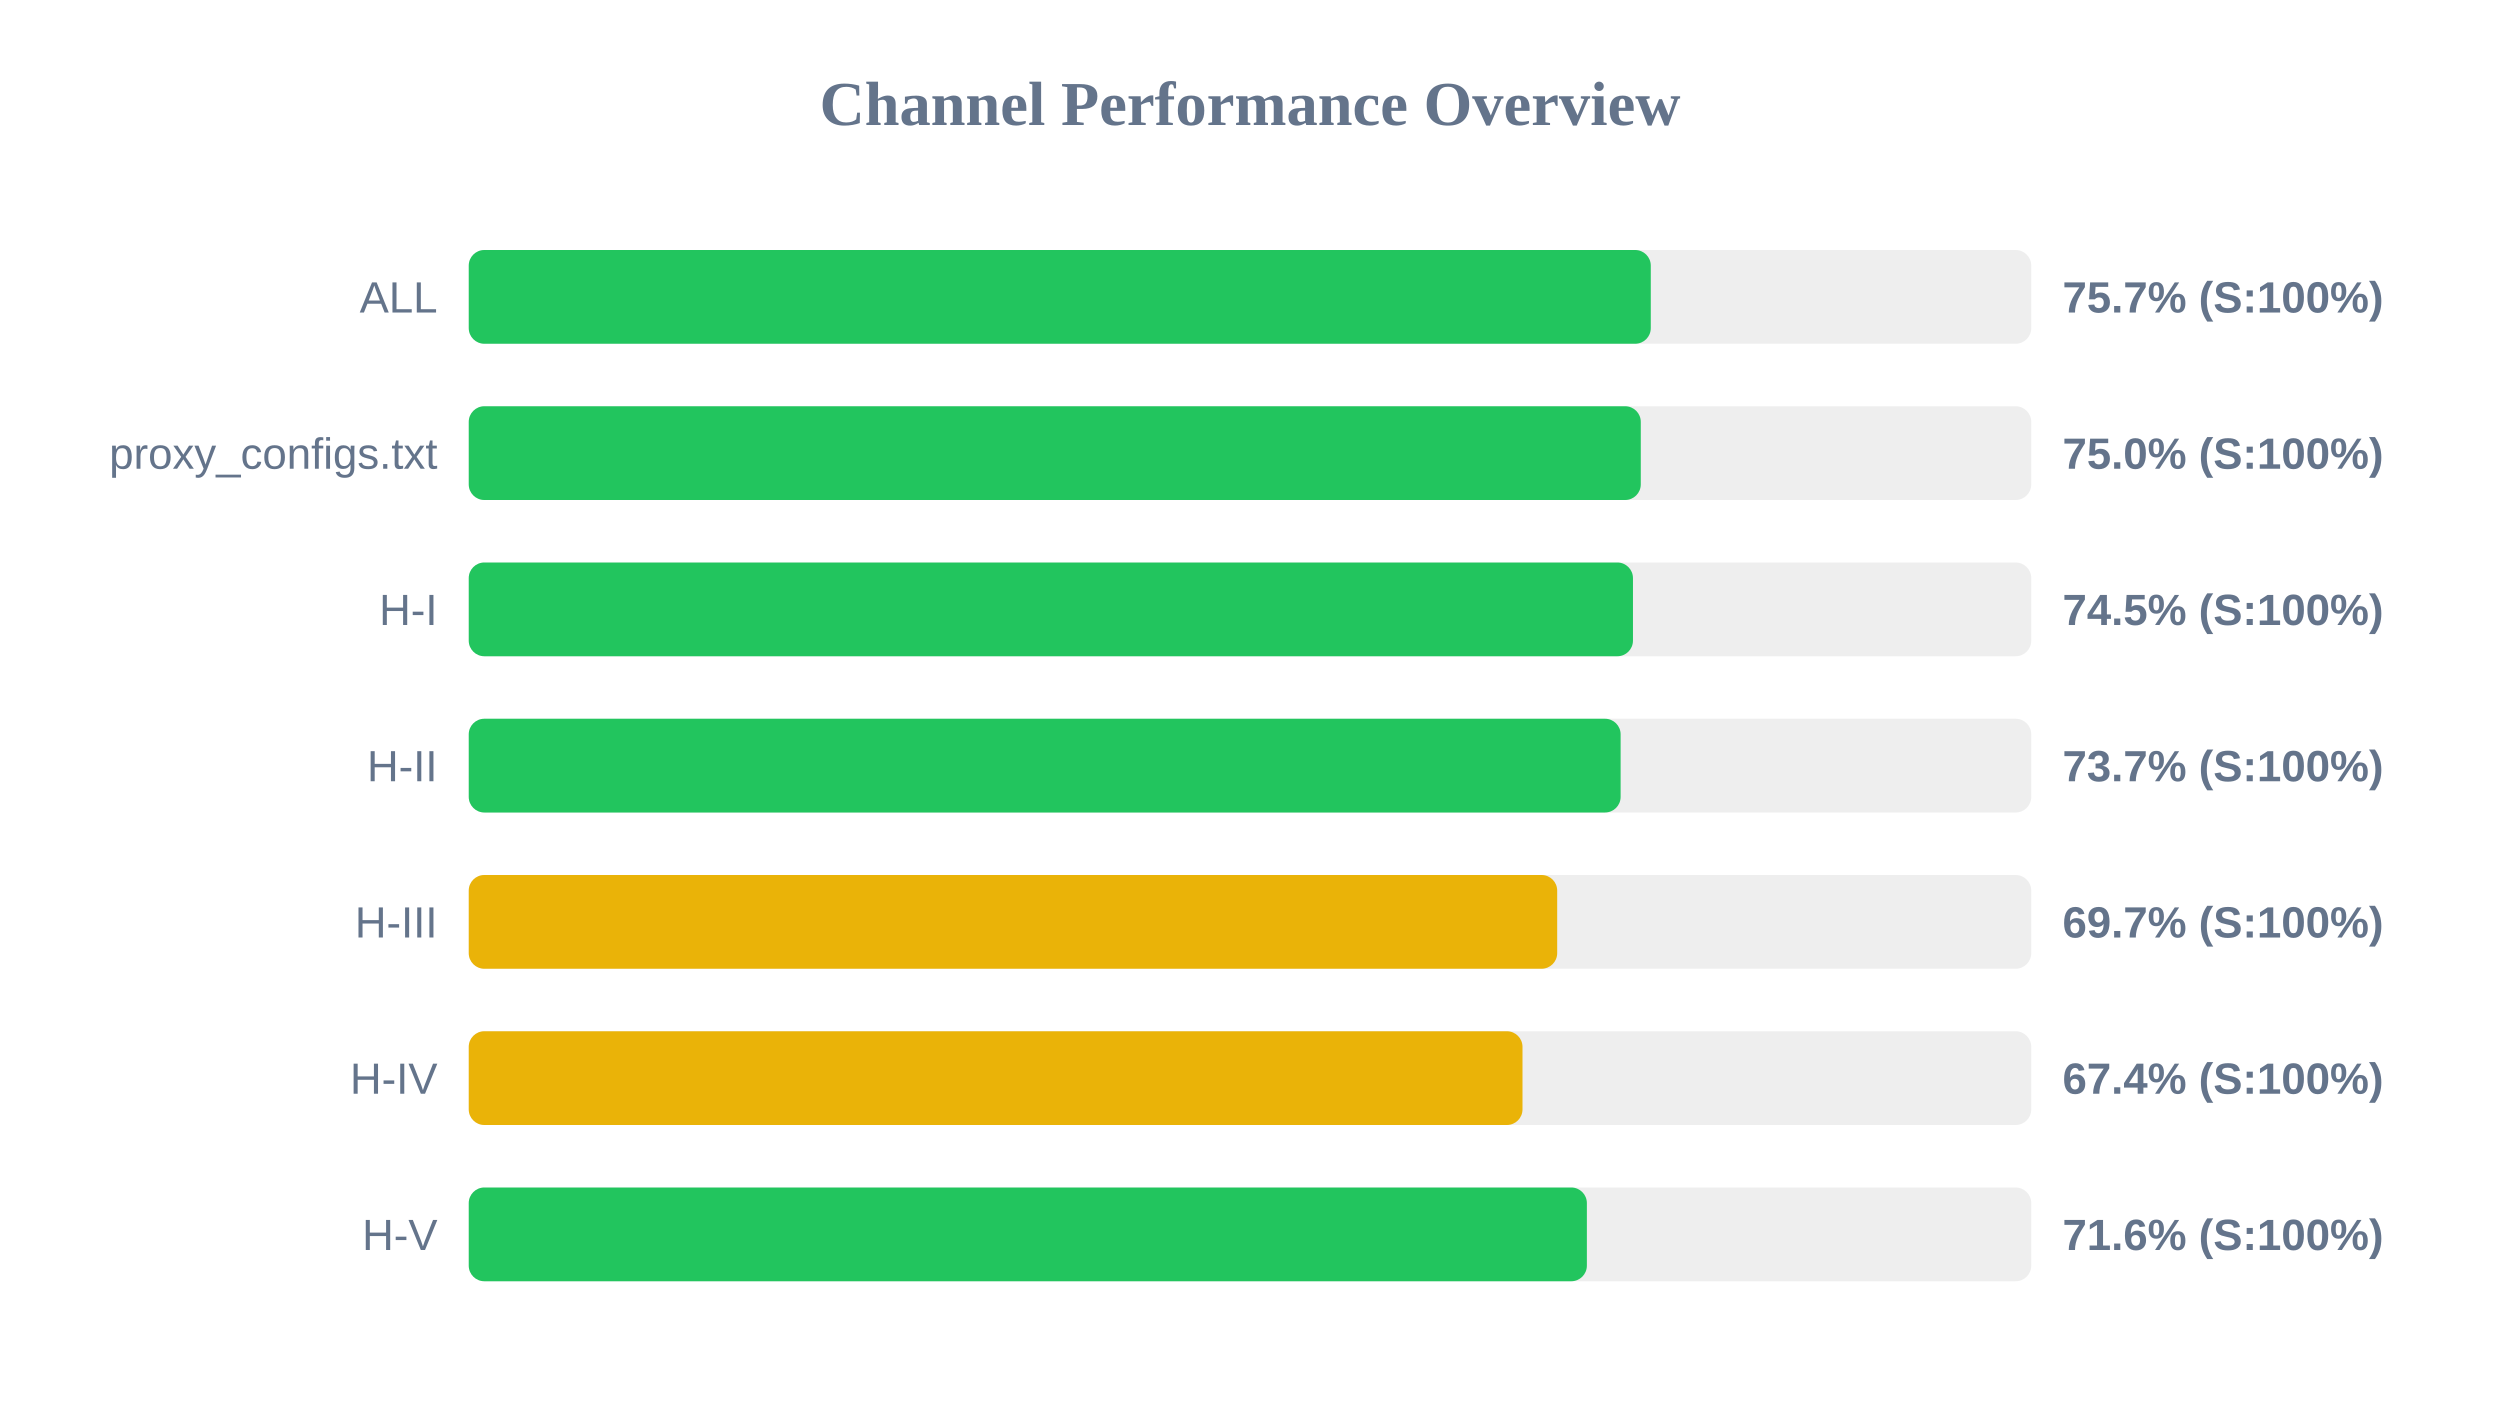
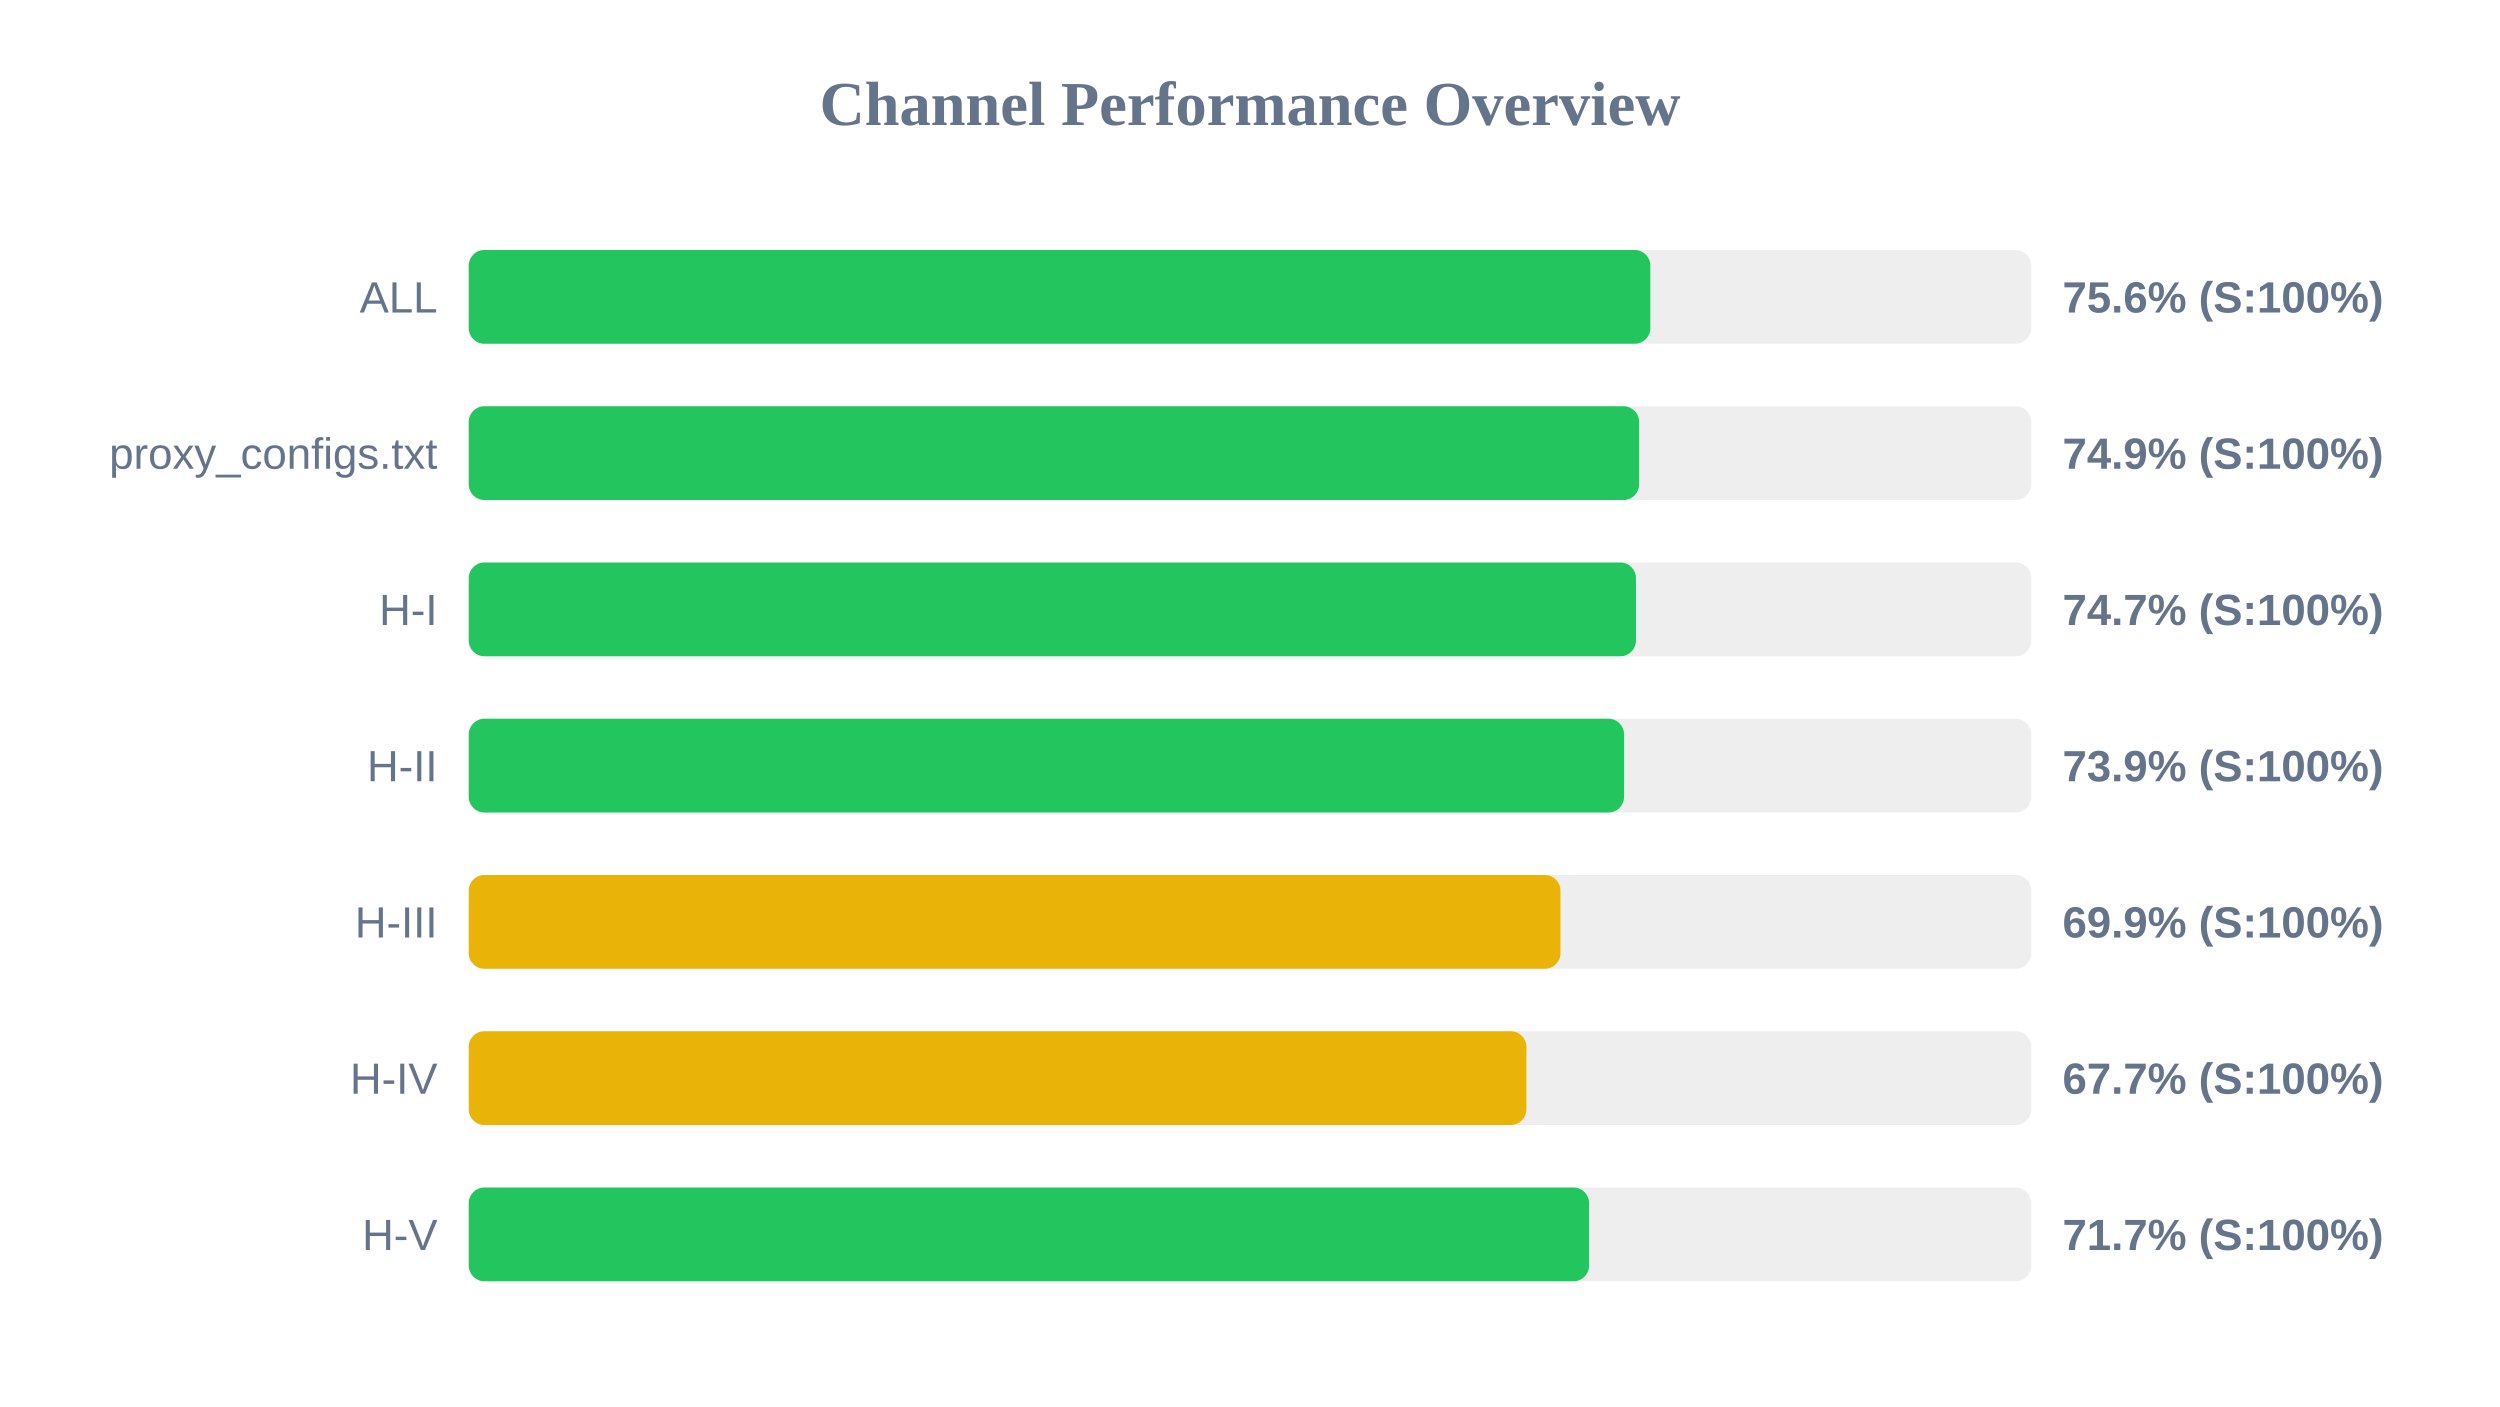
<svg xmlns="http://www.w3.org/2000/svg" width="800" height="450" version="1.1">
  <style>
        .row { font: 14px Arial; fill: #64748b; }
        .score { font: bold 14px Arial; fill: #64748b; }
    </style>
  <text x="400" y="40" text-anchor="middle" font-size="20px" font-weight="bold" fill="#64748b">Channel Performance Overview</text>
  <rect x="150" y="80" width="500" height="30" fill="#eee" rx="5" />
-   <rect x="150" y="80" width="378.25" height="30" fill="#22c55e" rx="5" />
+   <rect x="150" y="80" width="378.1" height="30" fill="#22c55e" rx="5" />
  <text x="140" y="100" text-anchor="end" class="row">ALL</text>
-   <text x="660" y="100" text-anchor="start" class="score">75.7% (S:100%)</text>
+   <text x="660" y="100" text-anchor="start" class="score">75.6% (S:100%)</text>
  <rect x="150" y="130" width="500" height="30" fill="#eee" rx="5" />
-   <rect x="150" y="130" width="375.05" height="30" fill="#22c55e" rx="5" />
+   <rect x="150" y="130" width="374.5" height="30" fill="#22c55e" rx="5" />
  <text x="140" y="150" text-anchor="end" class="row">proxy_configs.txt</text>
-   <text x="660" y="150" text-anchor="start" class="score">75.0% (S:100%)</text>
+   <text x="660" y="150" text-anchor="start" class="score">74.9% (S:100%)</text>
  <rect x="150" y="180" width="500" height="30" fill="#eee" rx="5" />
-   <rect x="150" y="180" width="372.55" height="30" fill="#22c55e" rx="5" />
+   <rect x="150" y="180" width="373.5" height="30" fill="#22c55e" rx="5" />
  <text x="140" y="200" text-anchor="end" class="row">H-I</text>
-   <text x="660" y="200" text-anchor="start" class="score">74.5% (S:100%)</text>
+   <text x="660" y="200" text-anchor="start" class="score">74.7% (S:100%)</text>
  <rect x="150" y="230" width="500" height="30" fill="#eee" rx="5" />
-   <rect x="150" y="230" width="368.6" height="30" fill="#22c55e" rx="5" />
+   <rect x="150" y="230" width="369.7" height="30" fill="#22c55e" rx="5" />
  <text x="140" y="250" text-anchor="end" class="row">H-II</text>
-   <text x="660" y="250" text-anchor="start" class="score">73.7% (S:100%)</text>
+   <text x="660" y="250" text-anchor="start" class="score">73.9% (S:100%)</text>
  <rect x="150" y="280" width="500" height="30" fill="#eee" rx="5" />
-   <rect x="150" y="280" width="348.3" height="30" fill="#eab308" rx="5" />
+   <rect x="150" y="280" width="349.35" height="30" fill="#eab308" rx="5" />
  <text x="140" y="300" text-anchor="end" class="row">H-III</text>
-   <text x="660" y="300" text-anchor="start" class="score">69.7% (S:100%)</text>
+   <text x="660" y="300" text-anchor="start" class="score">69.9% (S:100%)</text>
  <rect x="150" y="330" width="500" height="30" fill="#eee" rx="5" />
-   <rect x="150" y="330" width="337.2" height="30" fill="#eab308" rx="5" />
+   <rect x="150" y="330" width="338.45" height="30" fill="#eab308" rx="5" />
  <text x="140" y="350" text-anchor="end" class="row">H-IV</text>
-   <text x="660" y="350" text-anchor="start" class="score">67.4% (S:100%)</text>
+   <text x="660" y="350" text-anchor="start" class="score">67.7% (S:100%)</text>
  <rect x="150" y="380" width="500" height="30" fill="#eee" rx="5" />
-   <rect x="150" y="380" width="357.8" height="30" fill="#22c55e" rx="5" />
+   <rect x="150" y="380" width="358.5" height="30" fill="#22c55e" rx="5" />
  <text x="140" y="400" text-anchor="end" class="row">H-V</text>
-   <text x="660" y="400" text-anchor="start" class="score">71.6% (S:100%)</text>
+   <text x="660" y="400" text-anchor="start" class="score">71.7% (S:100%)</text>
</svg>
